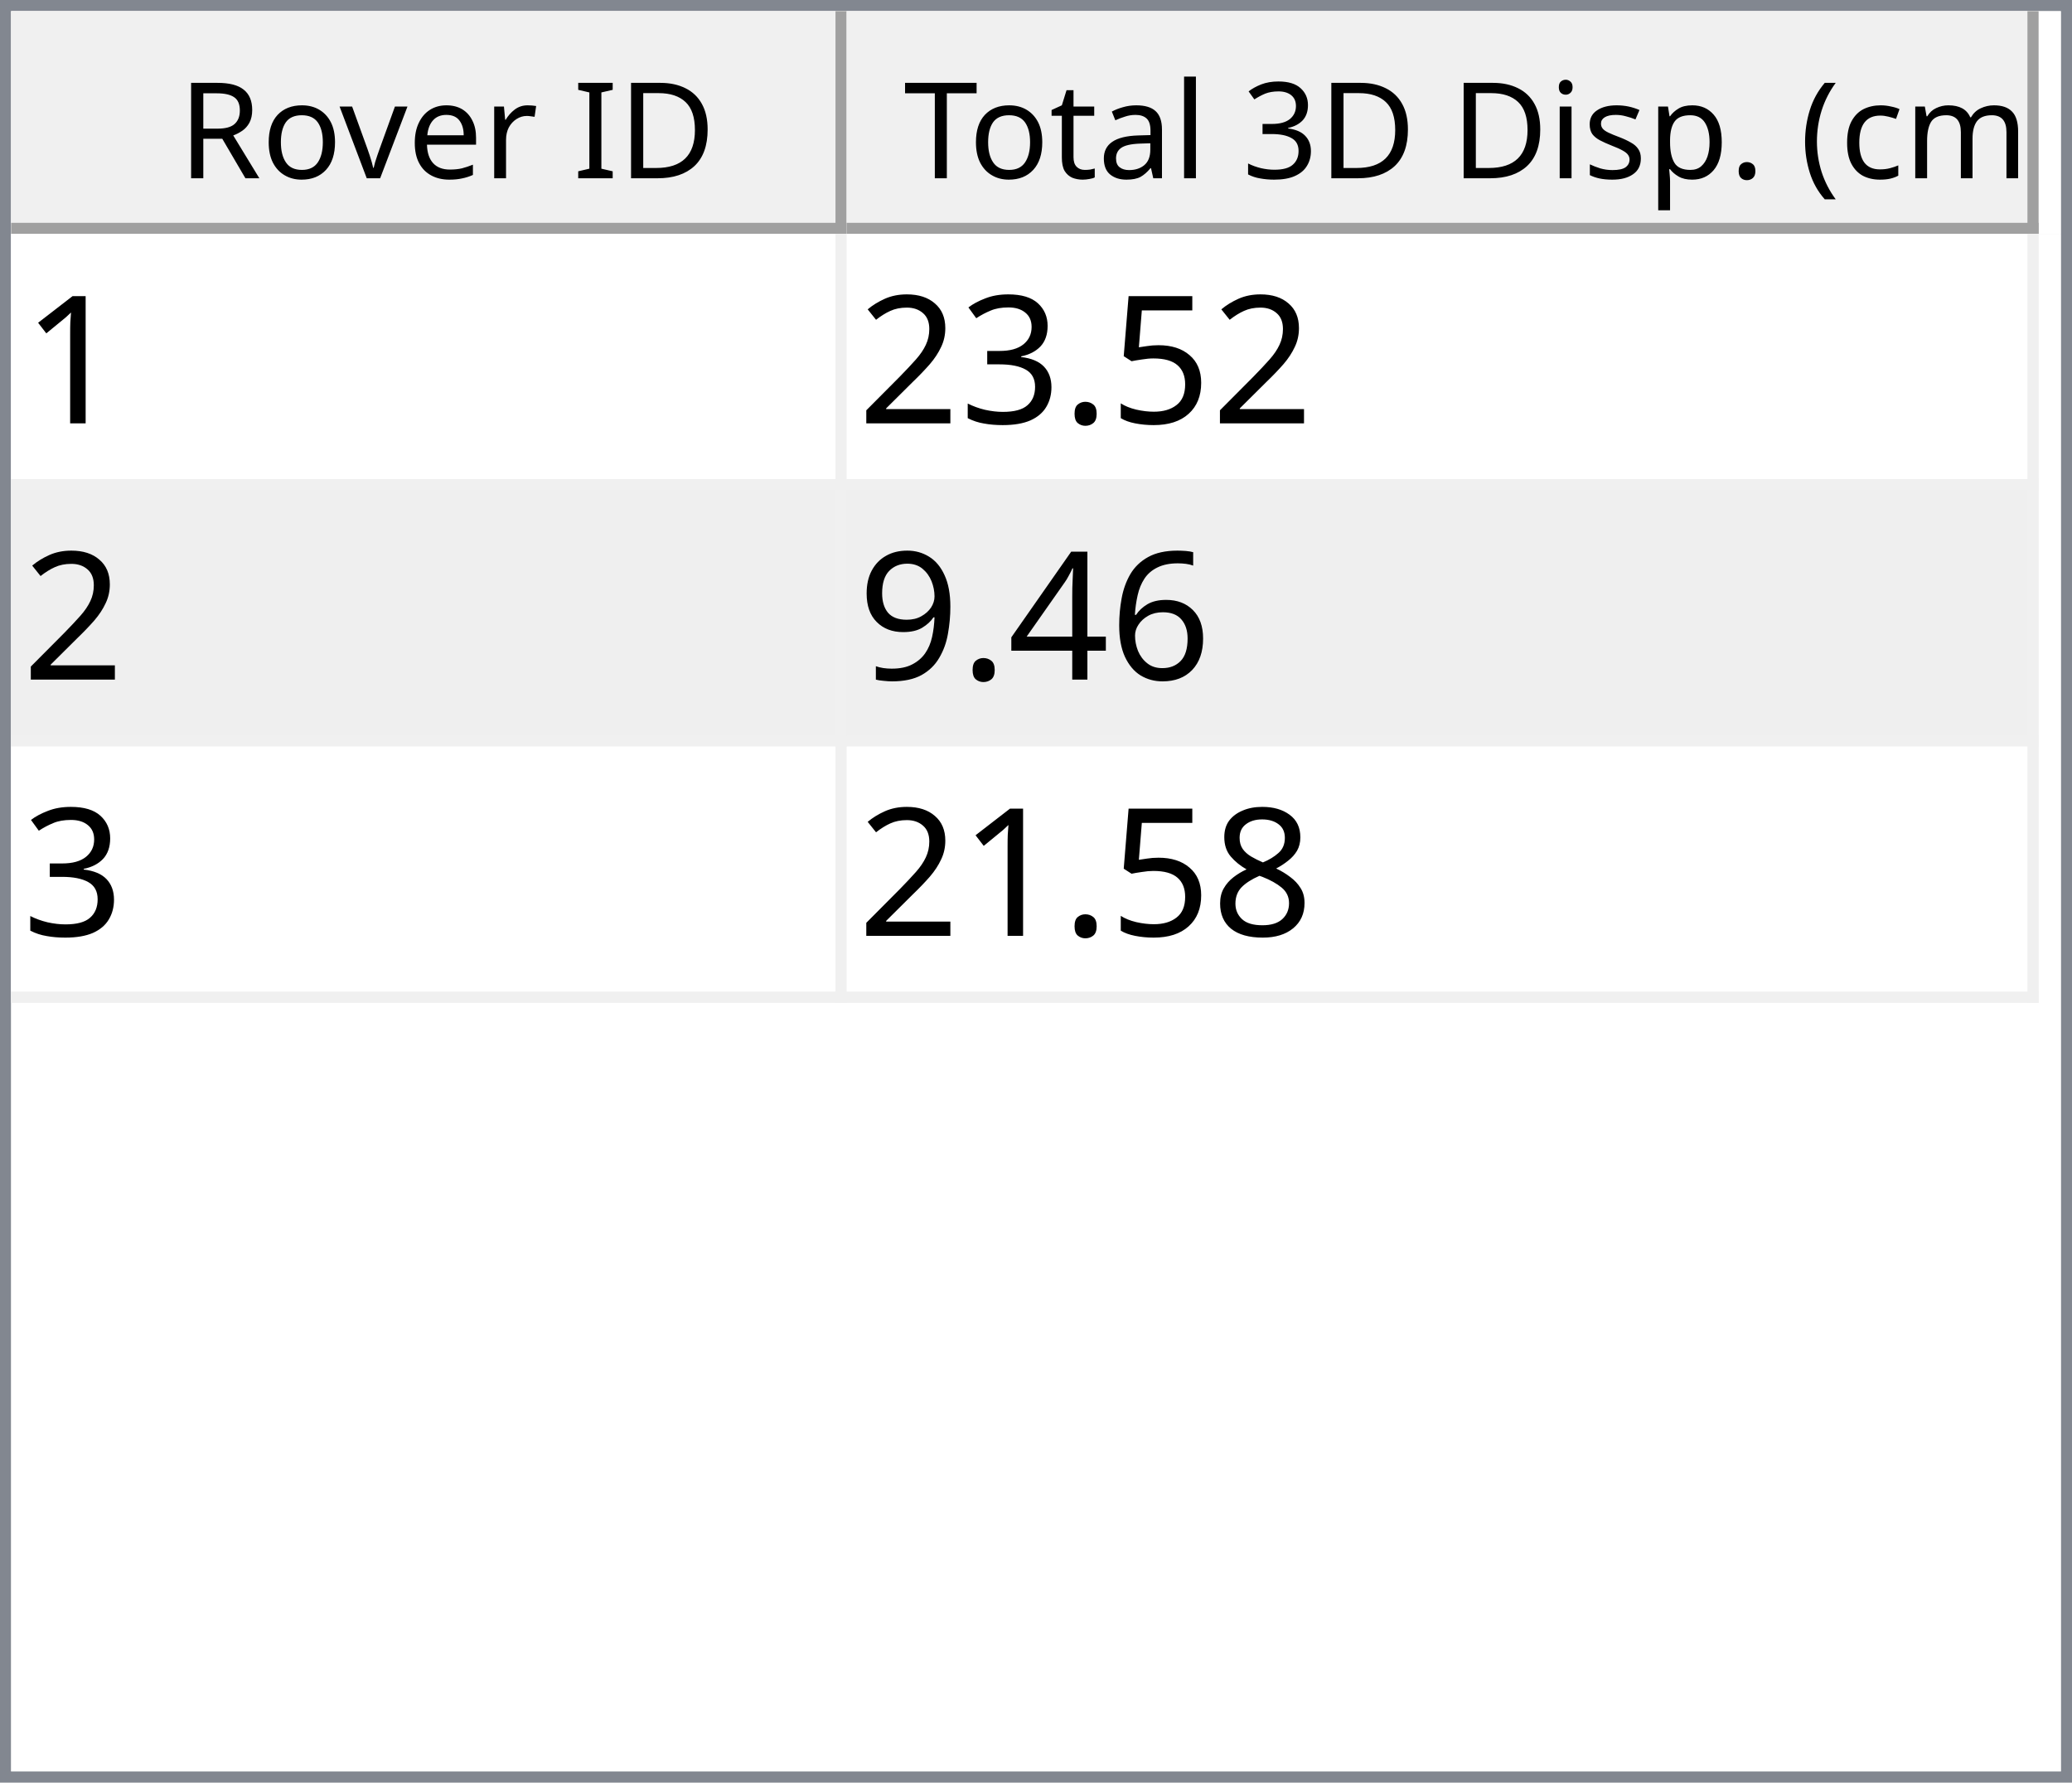
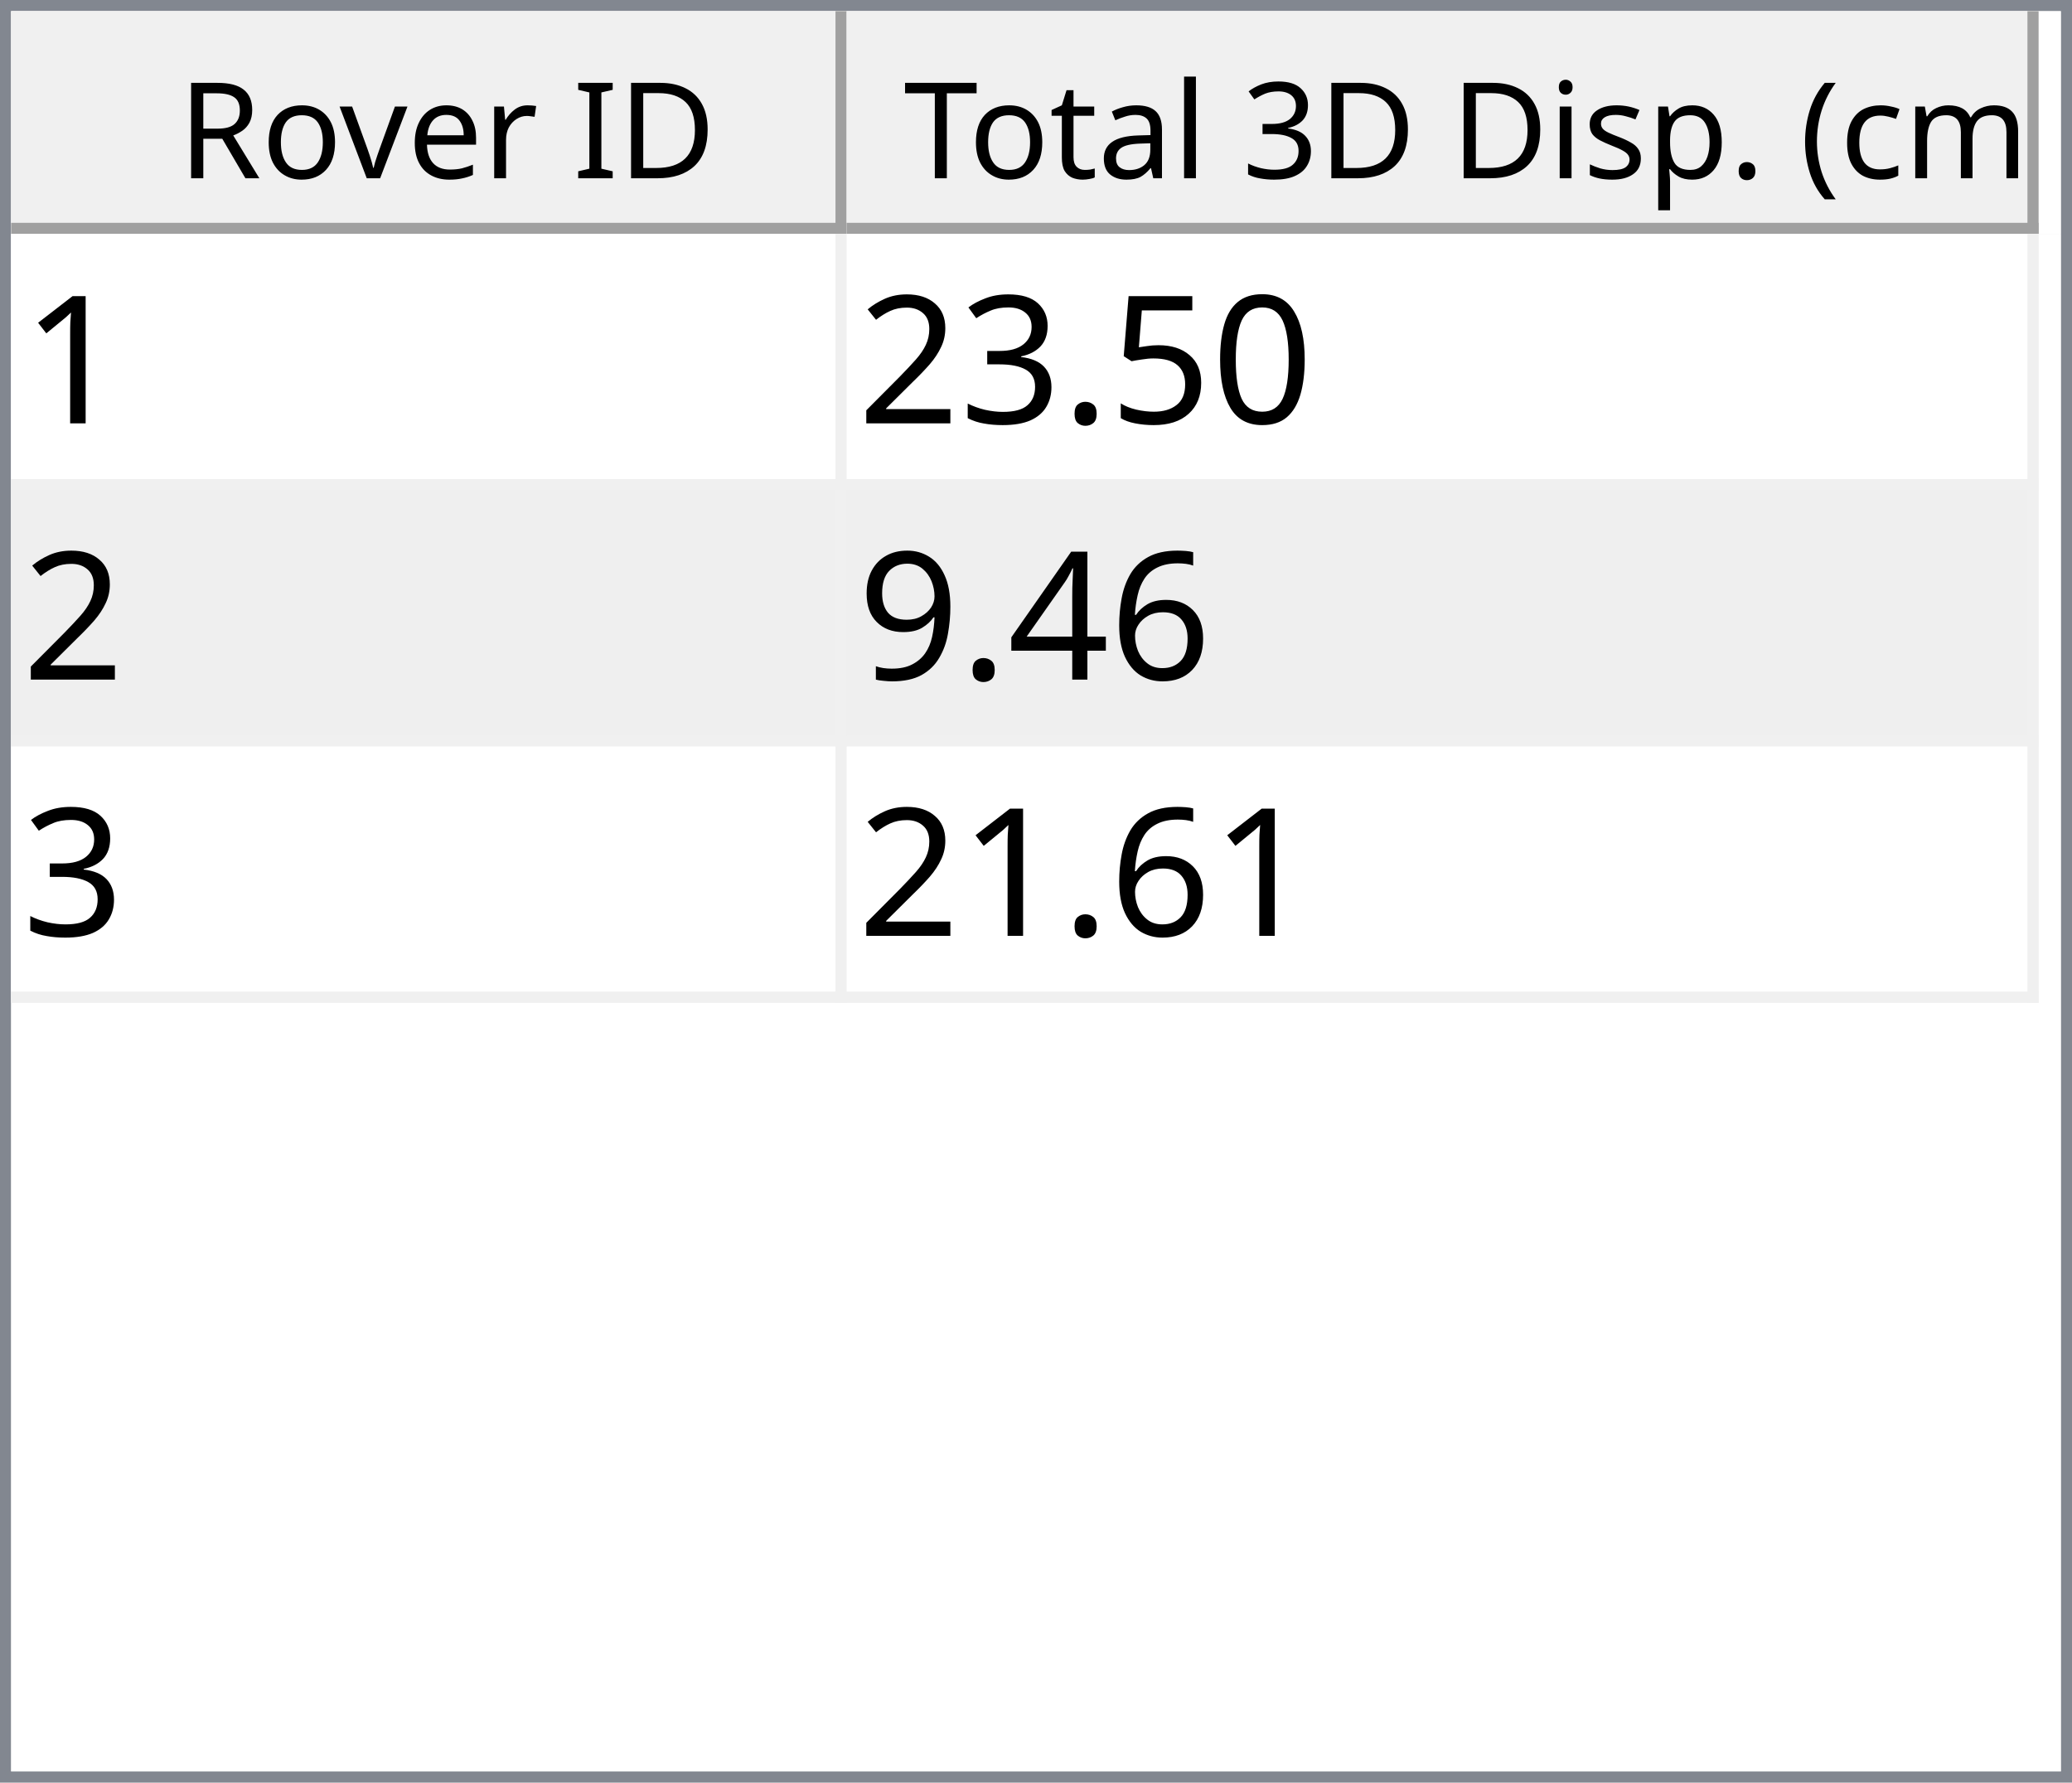
<svg xmlns="http://www.w3.org/2000/svg" style="fill-opacity:1; color-rendering:auto; color-interpolation:auto; text-rendering:auto; stroke:black; stroke-linecap:square; stroke-miterlimit:10; shape-rendering:auto; stroke-opacity:1; fill:black; stroke-dasharray:none; font-weight:normal; stroke-width:1; font-family:'Dialog'; font-style:normal; stroke-linejoin:miter; font-size:12px; stroke-dashoffset:0; image-rendering:auto;" width="186" height="160">
  <defs id="genericDefs" />
  <g>
    <defs id="defs1">
      <clipPath clipPathUnits="userSpaceOnUse" id="clipPath1">
        <path d="M0 0 L186 0 L186 160 L0 160 L0 0 Z" />
      </clipPath>
      <clipPath clipPathUnits="userSpaceOnUse" id="clipPath2">
        <path d="M0 0 L0 160 L186 160 L186 0 Z" />
      </clipPath>
      <clipPath clipPathUnits="userSpaceOnUse" id="clipPath3">
        <path d="M0 0 L0 20 L184 20 L184 0 Z" />
      </clipPath>
      <clipPath clipPathUnits="userSpaceOnUse" id="clipPath4">
        <path d="M0 0 L0 20 L75 20 L75 0 Z" />
      </clipPath>
      <clipPath clipPathUnits="userSpaceOnUse" id="clipPath5">
        <path d="M1 1 L1 19 L74 19 L74 1 Z" />
      </clipPath>
      <clipPath clipPathUnits="userSpaceOnUse" id="clipPath6">
        <path d="M0 0 L0 18 L73 18 L73 0 Z" />
      </clipPath>
      <clipPath clipPathUnits="userSpaceOnUse" id="clipPath7">
        <path d="M-0.5 -0.5 L-0.5 19.5 L74.5 19.5 L74.5 -0.5 Z" />
      </clipPath>
      <clipPath clipPathUnits="userSpaceOnUse" id="clipPath8">
        <path d="M0 0 L0 20 L107 20 L107 0 Z" />
      </clipPath>
      <clipPath clipPathUnits="userSpaceOnUse" id="clipPath9">
        <path d="M1 1 L1 19 L106 19 L106 1 Z" />
      </clipPath>
      <clipPath clipPathUnits="userSpaceOnUse" id="clipPath10">
        <path d="M0 0 L0 18 L105 18 L105 0 Z" />
      </clipPath>
      <clipPath clipPathUnits="userSpaceOnUse" id="clipPath11">
        <path d="M-0.5 -0.5 L-0.5 19.5 L106.5 19.5 L106.5 -0.5 Z" />
      </clipPath>
      <clipPath clipPathUnits="userSpaceOnUse" id="clipPath12">
        <path d="M0 0 L0 138 L184 138 L184 0 Z" />
      </clipPath>
      <clipPath clipPathUnits="userSpaceOnUse" id="clipPath13">
        <path d="M0 0 L0 69 L182 69 L182 0 Z" />
      </clipPath>
      <clipPath clipPathUnits="userSpaceOnUse" id="clipPath14">
        <path d="M-0.5 -0.5 L-0.5 68.5 L181.5 68.5 L181.5 -0.5 Z" />
      </clipPath>
      <clipPath clipPathUnits="userSpaceOnUse" id="clipPath15">
        <path d="M0 0 L0 22 L74 22 L74 0 Z" />
      </clipPath>
      <clipPath clipPathUnits="userSpaceOnUse" id="clipPath16">
        <path d="M0 0 L0 22 L106 22 L106 0 Z" />
      </clipPath>
      <font horiz-adv-x="64.551" id="font1">
        <font-face ascent="107.91" descent="25.098" units-per-em="100" style="font-style:normal; font-family:Segoe UI; font-weight:normal;" />
        <missing-glyph horiz-adv-x="64.551" d="M8.109 0 L8.109 68.266 L56.453 68.266 L56.453 0 L8.109 0 ZM15.328 7.234 L49.219 7.234 L49.219 61.031 L15.328 61.031 L15.328 7.234 Z" />
        <glyph unicode="D" horiz-adv-x="70.117" d="M9.188 0 L9.188 70.016 L28.516 70.016 Q65.531 70.016 65.531 35.891 Q65.531 19.672 55.25 9.836 Q44.969 0 27.734 0 L9.188 0 ZM17.391 62.594 L17.391 7.422 L27.828 7.422 Q41.609 7.422 49.273 14.797 Q56.938 22.172 56.938 35.688 Q56.938 62.594 28.328 62.594 L17.391 62.594 Z" />
        <glyph unicode="I" horiz-adv-x="26.611" d="M17.391 0 L9.188 0 L9.188 70.016 L17.391 70.016 L17.391 0 Z" />
        <glyph unicode=" " horiz-adv-x="27.393" d="" />
        <glyph unicode="r" horiz-adv-x="34.766" d="M34.188 41.891 Q32.078 43.5 28.125 43.5 Q23 43.5 19.555 38.672 Q16.109 33.844 16.109 25.484 L16.109 0 L8.109 0 L8.109 50 L16.109 50 L16.109 39.703 L16.312 39.703 Q18.016 44.969 21.531 47.922 Q25.047 50.875 29.391 50.875 Q32.516 50.875 34.188 50.203 L34.188 41.891 Z" />
        <glyph unicode="e" horiz-adv-x="52.295" d="M48.297 23 L12.984 23 Q13.188 14.656 17.484 10.109 Q21.781 5.562 29.297 5.562 Q37.75 5.562 44.828 11.141 L44.828 3.609 Q38.234 -1.172 27.391 -1.172 Q16.797 -1.172 10.742 5.641 Q4.688 12.453 4.688 24.812 Q4.688 36.469 11.305 43.82 Q17.922 51.172 27.734 51.172 Q37.547 51.172 42.922 44.828 Q48.297 38.484 48.297 27.203 L48.297 23 ZM40.094 29.781 Q40.047 36.719 36.75 40.578 Q33.453 44.438 27.594 44.438 Q21.922 44.438 17.969 40.383 Q14.016 36.328 13.094 29.781 L40.094 29.781 Z" />
        <glyph unicode="v" horiz-adv-x="47.9" d="M47.406 50 L27.484 0 L19.625 0 L0.688 50 L9.469 50 L22.172 13.672 Q23.578 9.672 23.922 6.688 L24.125 6.688 Q24.609 10.453 25.688 13.484 L38.969 50 L47.406 50 Z" />
        <glyph unicode="o" horiz-adv-x="58.594" d="M29 -1.172 Q17.922 -1.172 11.305 5.836 Q4.688 12.844 4.688 24.422 Q4.688 37.016 11.57 44.094 Q18.453 51.172 30.172 51.172 Q41.359 51.172 47.633 44.289 Q53.906 37.406 53.906 25.203 Q53.906 13.234 47.141 6.031 Q40.375 -1.172 29 -1.172 ZM29.594 44.438 Q21.875 44.438 17.383 39.188 Q12.891 33.938 12.891 24.703 Q12.891 15.828 17.43 10.695 Q21.969 5.562 29.594 5.562 Q37.359 5.562 41.531 10.594 Q45.703 15.625 45.703 24.906 Q45.703 34.281 41.531 39.359 Q37.359 44.438 29.594 44.438 Z" />
        <glyph unicode="R" horiz-adv-x="59.814" d="M59.375 0 L49.609 0 L37.891 19.625 Q36.281 22.359 34.766 24.289 Q33.25 26.219 31.664 27.438 Q30.078 28.656 28.25 29.219 Q26.422 29.781 24.125 29.781 L17.391 29.781 L17.391 0 L9.188 0 L9.188 70.016 L30.078 70.016 Q34.672 70.016 38.555 68.867 Q42.438 67.719 45.289 65.375 Q48.141 63.031 49.758 59.547 Q51.375 56.062 51.375 51.375 Q51.375 47.703 50.273 44.656 Q49.172 41.609 47.148 39.211 Q45.125 36.812 42.266 35.133 Q39.406 33.453 35.844 32.516 L35.844 32.328 Q37.594 31.547 38.891 30.547 Q40.188 29.547 41.359 28.18 Q42.531 26.812 43.68 25.078 Q44.828 23.344 46.234 21.047 L59.375 0 ZM17.391 62.594 L17.391 37.203 L28.516 37.203 Q31.594 37.203 34.203 38.133 Q36.812 39.062 38.719 40.797 Q40.625 42.531 41.703 45.047 Q42.781 47.562 42.781 50.688 Q42.781 56.297 39.141 59.445 Q35.5 62.594 28.609 62.594 L17.391 62.594 Z" />
        <glyph unicode=")" horiz-adv-x="30.176" d="M8.297 -15.922 L1.172 -15.922 Q16.406 2.344 16.406 26.812 Q16.406 51.469 1.078 70.016 L8.297 70.016 Q23.531 52.156 23.531 26.703 Q23.531 1.375 8.297 -15.922 Z" />
        <glyph unicode="m" horiz-adv-x="86.133" d="M79.109 0 L71.094 0 L71.094 28.719 Q71.094 37.016 68.531 40.727 Q65.969 44.438 59.906 44.438 Q54.781 44.438 51.195 39.75 Q47.609 35.062 47.609 28.516 L47.609 0 L39.594 0 L39.594 29.688 Q39.594 44.438 28.219 44.438 Q22.953 44.438 19.531 40.016 Q16.109 35.594 16.109 28.516 L16.109 0 L8.109 0 L8.109 50 L16.109 50 L16.109 42.094 L16.312 42.094 Q21.625 51.172 31.844 51.172 Q36.969 51.172 40.773 48.312 Q44.578 45.453 46 40.828 Q51.562 51.172 62.594 51.172 Q79.109 51.172 79.109 30.812 L79.109 0 Z" />
        <glyph unicode="c" horiz-adv-x="46.191" d="M42.188 2.297 Q36.422 -1.172 28.516 -1.172 Q17.828 -1.172 11.258 5.789 Q4.688 12.75 4.688 23.828 Q4.688 36.188 11.766 43.68 Q18.844 51.172 30.672 51.172 Q37.25 51.172 42.281 48.734 L42.281 40.531 Q36.719 44.438 30.375 44.438 Q22.703 44.438 17.797 38.945 Q12.891 33.453 12.891 24.516 Q12.891 15.719 17.508 10.641 Q22.125 5.562 29.891 5.562 Q36.422 5.562 42.188 9.906 L42.188 2.297 Z" />
        <glyph unicode="(" horiz-adv-x="30.176" d="M29.109 -15.922 L21.969 -15.922 Q6.844 1.375 6.844 26.703 Q6.844 52.156 21.969 70.016 L29.203 70.016 Q13.875 51.469 13.875 26.812 Q13.875 2.344 29.109 -15.922 Z" />
        <glyph unicode="." horiz-adv-x="21.68" d="M10.891 -1.078 Q8.641 -1.078 7.055 0.539 Q5.469 2.156 5.469 4.391 Q5.469 6.641 7.055 8.273 Q8.641 9.906 10.891 9.906 Q13.188 9.906 14.797 8.273 Q16.406 6.641 16.406 4.391 Q16.406 2.156 14.797 0.539 Q13.188 -1.078 10.891 -1.078 Z" />
        <glyph unicode="p" horiz-adv-x="58.789" d="M16.312 7.234 L16.109 7.234 L16.109 -23 L8.109 -23 L8.109 50 L16.109 50 L16.109 41.219 L16.312 41.219 Q22.219 51.172 33.594 51.172 Q43.266 51.172 48.688 44.461 Q54.109 37.75 54.109 26.469 Q54.109 13.922 48 6.375 Q41.891 -1.172 31.297 -1.172 Q21.578 -1.172 16.312 7.234 ZM16.109 27.391 L16.109 20.406 Q16.109 14.203 20.141 9.883 Q24.172 5.562 30.375 5.562 Q37.641 5.562 41.773 11.133 Q45.906 16.703 45.906 26.609 Q45.906 34.969 42.047 39.703 Q38.188 44.438 31.594 44.438 Q24.609 44.438 20.359 39.578 Q16.109 34.719 16.109 27.391 Z" />
        <glyph unicode="s" horiz-adv-x="42.432" d="M5.078 1.812 L5.078 10.406 Q11.625 5.562 19.484 5.562 Q30.031 5.562 30.031 12.594 Q30.031 14.594 29.125 15.992 Q28.219 17.391 26.68 18.461 Q25.141 19.531 23.07 20.383 Q21 21.234 18.609 22.172 Q15.281 23.484 12.766 24.828 Q10.25 26.172 8.57 27.859 Q6.891 29.547 6.031 31.695 Q5.172 33.844 5.172 36.719 Q5.172 40.234 6.789 42.945 Q8.406 45.656 11.086 47.484 Q13.766 49.312 17.211 50.242 Q20.656 51.172 24.312 51.172 Q30.812 51.172 35.938 48.922 L35.938 40.828 Q30.422 44.438 23.25 44.438 Q21 44.438 19.195 43.922 Q17.391 43.406 16.094 42.477 Q14.797 41.547 14.086 40.258 Q13.375 38.969 13.375 37.406 Q13.375 35.453 14.086 34.133 Q14.797 32.812 16.164 31.789 Q17.531 30.766 19.484 29.938 Q21.438 29.109 23.922 28.125 Q27.25 26.859 29.883 25.516 Q32.516 24.172 34.375 22.484 Q36.234 20.797 37.234 18.602 Q38.234 16.406 38.234 13.375 Q38.234 9.672 36.602 6.938 Q34.969 4.203 32.234 2.398 Q29.5 0.594 25.93 -0.289 Q22.359 -1.172 18.453 -1.172 Q10.75 -1.172 5.078 1.812 Z" />
        <glyph unicode="i" horiz-adv-x="24.219" d="M12.203 62.703 Q10.062 62.703 8.547 64.164 Q7.031 65.625 7.031 67.875 Q7.031 70.125 8.547 71.609 Q10.062 73.094 12.203 73.094 Q14.406 73.094 15.945 71.609 Q17.484 70.125 17.484 67.875 Q17.484 65.719 15.945 64.211 Q14.406 62.703 12.203 62.703 ZM16.109 0 L8.109 0 L8.109 50 L16.109 50 L16.109 0 Z" />
        <glyph unicode="3" horiz-adv-x="53.906" d="M46.531 19.828 Q46.531 15.094 44.75 11.211 Q42.969 7.328 39.719 4.57 Q36.469 1.812 31.93 0.297 Q27.391 -1.219 21.922 -1.219 Q11.922 -1.219 6 2.594 L6 11.188 Q13.094 5.609 22.219 5.609 Q25.875 5.609 28.828 6.539 Q31.781 7.469 33.906 9.227 Q36.031 10.984 37.18 13.477 Q38.328 15.969 38.328 19.094 Q38.328 32.812 18.797 32.812 L12.984 32.812 L12.984 39.594 L18.5 39.594 Q35.797 39.594 35.797 52.484 Q35.797 64.406 22.609 64.406 Q15.188 64.406 8.688 59.422 L8.688 67.188 Q15.375 71.188 24.609 71.188 Q29 71.188 32.57 69.969 Q36.141 68.75 38.68 66.555 Q41.219 64.359 42.609 61.281 Q44 58.203 44 54.5 Q44 40.672 30.031 36.719 L30.031 36.531 Q33.594 36.141 36.625 34.797 Q39.656 33.453 41.852 31.305 Q44.047 29.156 45.289 26.25 Q46.531 23.344 46.531 19.828 Z" />
        <glyph unicode="l" horiz-adv-x="24.219" d="M16.109 0 L8.109 0 L8.109 74.031 L16.109 74.031 L16.109 0 Z" />
        <glyph unicode="a" horiz-adv-x="50.879" d="M43.891 0 L35.891 0 L35.891 7.812 L35.688 7.812 Q30.469 -1.172 20.312 -1.172 Q12.844 -1.172 8.617 2.781 Q4.391 6.734 4.391 13.281 Q4.391 27.297 20.906 29.594 L35.891 31.688 Q35.891 44.438 25.594 44.438 Q16.547 44.438 9.281 38.281 L9.281 46.484 Q16.656 51.172 26.266 51.172 Q43.891 51.172 43.891 32.516 L43.891 0 ZM35.891 25.297 L23.828 23.641 Q18.266 22.859 15.43 20.875 Q12.594 18.891 12.594 13.875 Q12.594 10.203 15.211 7.883 Q17.828 5.562 22.172 5.562 Q28.125 5.562 32.008 9.742 Q35.891 13.922 35.891 20.312 L35.891 25.297 Z" />
        <glyph unicode="t" horiz-adv-x="33.887" d="M31.297 0.484 Q28.469 -1.078 23.828 -1.078 Q10.688 -1.078 10.688 13.578 L10.688 43.172 L2.094 43.172 L2.094 50 L10.688 50 L10.688 62.203 L18.703 64.797 L18.703 50 L31.297 50 L31.297 43.172 L18.703 43.172 L18.703 14.984 Q18.703 9.969 20.414 7.82 Q22.125 5.672 26.078 5.672 Q29.109 5.672 31.297 7.328 L31.297 0.484 Z" />
        <glyph unicode="T" horiz-adv-x="52.393" d="M50.594 62.594 L30.375 62.594 L30.375 0 L22.172 0 L22.172 62.594 L2 62.594 L2 70.016 L50.594 70.016 L50.594 62.594 Z" />
      </font>
      <font horiz-adv-x="75.0" id="font2">
        <font-face ascent="100.537" descent="21.973" units-per-em="100" style="font-style:normal; font-family:sans-serif; font-weight:normal;" />
        <missing-glyph horiz-adv-x="75.0" d="M12.5 0 L12.5 62.5 L62.5 62.5 L62.5 0 L12.5 0 ZM14.062 1.562 L60.938 1.562 L60.938 60.938 L14.062 60.938 L14.062 1.562 Z" />
        <glyph unicode="1" horiz-adv-x="55.615" d="M37.25 0 L28.469 0 L28.469 56 Q25.297 52.984 20.141 49.953 Q14.984 46.922 10.891 45.406 L10.891 53.906 Q18.266 57.375 23.781 62.305 Q29.297 67.234 31.594 71.875 L37.25 71.875 L37.25 0 Z" />
+         <glyph unicode="0" horiz-adv-x="55.615" d="M4.156 35.297 Q4.156 48 6.766 55.742 Q9.375 63.484 14.523 67.68 Q19.672 71.875 27.484 71.875 Q33.25 71.875 37.594 69.555 Q41.938 67.234 44.773 62.867 Q47.609 58.5 49.219 52.227 Q50.828 45.953 50.828 35.297 Q50.828 22.703 48.242 14.969 Q45.656 7.234 40.508 3.008 Q35.359 -1.219 27.484 -1.219 Q17.141 -1.219 11.234 6.203 Q4.156 15.141 4.156 35.297 ZM13.188 35.297 Q13.188 17.672 17.312 11.836 Q21.438 6 27.484 6 Q33.547 6 37.672 11.859 Q41.797 17.719 41.797 35.297 Q41.797 52.984 37.672 58.789 Q33.547 64.594 27.391 64.594 Q21.344 64.594 17.719 59.469 Q13.188 52.938 13.188 35.297 Z" />
        <glyph unicode="5" horiz-adv-x="55.615" d="M4.156 18.75 L13.375 19.531 Q14.406 12.797 18.141 9.398 Q21.875 6 27.156 6 Q33.5 6 37.891 10.789 Q42.281 15.578 42.281 23.484 Q42.281 31 38.062 35.352 Q33.844 39.703 27 39.703 Q22.75 39.703 19.336 37.773 Q15.922 35.844 13.969 32.766 L5.719 33.844 L12.641 70.609 L48.25 70.609 L48.25 62.203 L19.672 62.203 L15.828 42.969 Q22.266 47.469 29.344 47.469 Q38.719 47.469 45.164 40.969 Q51.609 34.469 51.609 24.266 Q51.609 14.547 45.953 7.469 Q39.062 -1.219 27.156 -1.219 Q17.391 -1.219 11.211 4.25 Q5.031 9.719 4.156 18.75 Z" />
        <glyph unicode="." horiz-adv-x="27.783" d="M9.078 0 L9.078 10.016 L19.094 10.016 L19.094 0 L9.078 0 Z" />
        <glyph unicode="3" horiz-adv-x="55.615" d="M4.203 18.891 L12.984 20.062 Q14.5 12.594 18.141 9.297 Q21.781 6 27 6 Q33.203 6 37.477 10.297 Q41.75 14.594 41.75 20.953 Q41.75 27 37.797 30.93 Q33.844 34.859 27.734 34.859 Q25.25 34.859 21.531 33.891 L22.516 41.609 Q23.391 41.5 23.922 41.5 Q29.547 41.5 34.039 44.43 Q38.531 47.359 38.531 53.469 Q38.531 58.297 35.258 61.477 Q31.984 64.656 26.812 64.656 Q21.688 64.656 18.266 61.43 Q14.844 58.203 13.875 51.766 L5.078 53.328 Q6.688 62.156 12.398 67.016 Q18.109 71.875 26.609 71.875 Q32.469 71.875 37.398 69.359 Q42.328 66.844 44.945 62.5 Q47.562 58.156 47.562 53.266 Q47.562 48.641 45.07 44.828 Q42.578 41.016 37.703 38.766 Q44.047 37.312 47.562 32.695 Q51.078 28.078 51.078 21.141 Q51.078 11.766 44.242 5.25 Q37.406 -1.266 26.953 -1.266 Q17.531 -1.266 11.305 4.352 Q5.078 9.969 4.203 18.891 Z" />
        <glyph unicode="2" horiz-adv-x="55.615" d="M50.344 8.453 L50.344 0 L3.031 0 Q2.938 3.172 4.047 6.109 Q5.859 10.938 9.836 15.625 Q13.812 20.312 21.344 26.469 Q33.016 36.031 37.117 41.625 Q41.219 47.219 41.219 52.203 Q41.219 57.422 37.477 61.008 Q33.734 64.594 27.734 64.594 Q21.391 64.594 17.578 60.789 Q13.766 56.984 13.719 50.25 L4.688 51.172 Q5.609 61.281 11.664 66.578 Q17.719 71.875 27.938 71.875 Q38.234 71.875 44.242 66.164 Q50.25 60.453 50.25 52 Q50.25 47.703 48.492 43.555 Q46.734 39.406 42.656 34.812 Q38.578 30.219 29.109 22.219 Q21.188 15.578 18.945 13.211 Q16.703 10.844 15.234 8.453 L50.344 8.453 Z" />
        <glyph unicode="6" horiz-adv-x="55.615" d="M49.75 54.047 L41.016 53.375 Q39.844 58.547 37.703 60.891 Q34.125 64.656 28.906 64.656 Q24.703 64.656 21.531 62.312 Q17.391 59.281 14.992 53.469 Q12.594 47.656 12.5 36.922 Q15.672 41.75 20.266 44.094 Q24.859 46.438 29.891 46.438 Q38.672 46.438 44.852 39.969 Q51.031 33.5 51.031 23.25 Q51.031 16.5 48.125 10.719 Q45.219 4.938 40.141 1.859 Q35.062 -1.219 28.609 -1.219 Q17.625 -1.219 10.695 6.859 Q3.766 14.938 3.766 33.5 Q3.766 54.25 11.422 63.672 Q18.109 71.875 29.438 71.875 Q37.891 71.875 43.289 67.141 Q48.688 62.406 49.75 54.047 ZM13.875 23.188 Q13.875 18.656 15.797 14.508 Q17.719 10.359 21.188 8.18 Q24.656 6 28.469 6 Q34.031 6 38.039 10.492 Q42.047 14.984 42.047 22.703 Q42.047 30.125 38.086 34.398 Q34.125 38.672 28.125 38.672 Q22.172 38.672 18.023 34.398 Q13.875 30.125 13.875 23.188 Z" />
        <glyph unicode="4" horiz-adv-x="55.615" d="M32.328 0 L32.328 17.141 L1.266 17.141 L1.266 25.203 L33.938 71.578 L41.109 71.578 L41.109 25.203 L50.781 25.203 L50.781 17.141 L41.109 17.141 L41.109 0 L32.328 0 ZM32.328 25.203 L32.328 57.469 L9.906 25.203 L32.328 25.203 Z" />
        <glyph unicode="9" horiz-adv-x="55.615" d="M5.469 16.547 L13.922 17.328 Q14.984 11.375 18.016 8.688 Q21.047 6 25.781 6 Q29.828 6 32.883 7.859 Q35.938 9.719 37.891 12.82 Q39.844 15.922 41.164 21.195 Q42.484 26.469 42.484 31.938 Q42.484 32.516 42.438 33.688 Q39.797 29.5 35.234 26.883 Q30.672 24.266 25.344 24.266 Q16.453 24.266 10.305 30.711 Q4.156 37.156 4.156 47.703 Q4.156 58.594 10.578 65.234 Q17 71.875 26.656 71.875 Q33.641 71.875 39.43 68.117 Q45.219 64.359 48.219 57.398 Q51.219 50.438 51.219 37.25 Q51.219 23.531 48.242 15.406 Q45.266 7.281 39.383 3.031 Q33.5 -1.219 25.594 -1.219 Q17.188 -1.219 11.867 3.445 Q6.547 8.109 5.469 16.547 ZM41.453 48.141 Q41.453 55.719 37.43 60.156 Q33.406 64.594 27.734 64.594 Q21.875 64.594 17.531 59.812 Q13.188 55.031 13.188 47.406 Q13.188 40.578 17.312 36.305 Q21.438 32.031 27.484 32.031 Q33.594 32.031 37.523 36.305 Q41.453 40.578 41.453 48.141 Z" />
-         <glyph unicode="8" horiz-adv-x="55.615" d="M17.672 38.812 Q12.203 40.828 9.57 44.539 Q6.938 48.25 6.938 53.422 Q6.938 61.234 12.555 66.555 Q18.172 71.875 27.484 71.875 Q36.859 71.875 42.578 66.43 Q48.297 60.984 48.297 53.172 Q48.297 48.188 45.68 44.508 Q43.062 40.828 37.75 38.812 Q44.344 36.672 47.781 31.883 Q51.219 27.094 51.219 20.453 Q51.219 11.281 44.727 5.031 Q38.234 -1.219 27.641 -1.219 Q17.047 -1.219 10.547 5.055 Q4.047 11.328 4.047 20.703 Q4.047 27.688 7.594 32.398 Q11.141 37.109 17.672 38.812 ZM15.922 53.719 Q15.922 48.641 19.195 45.414 Q22.469 42.188 27.688 42.188 Q32.766 42.188 36.016 45.383 Q39.266 48.578 39.266 53.219 Q39.266 58.062 35.914 61.359 Q32.562 64.656 27.594 64.656 Q22.562 64.656 19.242 61.43 Q15.922 58.203 15.922 53.719 ZM13.094 20.656 Q13.094 16.891 14.875 13.375 Q16.656 9.859 20.172 7.93 Q23.688 6 27.734 6 Q34.031 6 38.133 10.055 Q42.234 14.109 42.234 20.359 Q42.234 26.703 38.016 30.859 Q33.797 35.016 27.438 35.016 Q21.234 35.016 17.164 30.914 Q13.094 26.812 13.094 20.656 Z" />
      </font>
    </defs>
    <g style="fill:white; stroke:white;">
      <rect x="0" y="0" width="186" style="clip-path:url(#clipPath1); stroke:none;" height="160" />
    </g>
    <g style="fill:white; text-rendering:optimizeSpeed; color-rendering:optimizeSpeed; image-rendering:optimizeSpeed; shape-rendering:crispEdges; stroke:white; color-interpolation:sRGB;">
      <rect x="0" width="186" height="160" y="0" style="stroke:none;" />
      <path style="stroke:none;" d="M0 160 L186 160 L186 0 L0 0 Z" />
    </g>
    <g style="fill:rgb(240,240,240); font-family:'Segoe UI'; stroke:rgb(240,240,240);">
      <rect x="0" y="0" width="186" style="clip-path:url(#clipPath2); stroke:none;" height="160" />
    </g>
    <g style="fill:rgb(130,135,144); font-family:'Segoe UI'; stroke:rgb(130,135,144);">
      <path d="M0 0 L186 0 L186 160 L0 160 L0 0 ZM1 1 L185 1 L185 159 L1 159 L1 1 Z" style="fill-rule:evenodd; clip-path:url(#clipPath2); stroke:none;" />
    </g>
    <g style="fill:white; font-family:'Segoe UI'; stroke:white;" transform="translate(1,1)">
      <rect x="0" y="0" width="184" style="clip-path:url(#clipPath3); stroke:none;" height="20" />
    </g>
    <g style="fill:rgb(240,240,240); font-family:'Segoe UI'; stroke:rgb(240,240,240);" transform="translate(1,1)">
      <rect x="0" y="0" width="75" style="clip-path:url(#clipPath4); stroke:none;" height="20" />
    </g>
    <g style="font-family:'Segoe UI';" transform="translate(2,2)">
      <text x="14" xml:space="preserve" y="14" style="clip-path:url(#clipPath6); stroke:none;">Rover ID</text>
    </g>
    <g style="fill:rgb(160,160,160); font-family:'Segoe UI'; stroke:rgb(160,160,160); stroke-linejoin:bevel;" transform="translate(1.5,1.5)">
      <line x1="74" x2="74" y1="0" style="fill:none; clip-path:url(#clipPath7);" y2="19" />
    </g>
    <g style="fill:rgb(160,160,160); font-family:'Segoe UI'; stroke:rgb(160,160,160); stroke-linejoin:bevel;" transform="matrix(1,0,0,1,1,1) translate(0.5,0.5)">
      <line x1="0" x2="74" y1="19" style="fill:none; clip-path:url(#clipPath7);" y2="19" />
    </g>
    <g style="fill:rgb(240,240,240); font-family:'Segoe UI'; stroke:rgb(240,240,240);" transform="translate(76,1)">
      <rect x="0" y="0" width="107" style="clip-path:url(#clipPath8); stroke:none;" height="20" />
    </g>
    <g style="font-family:'Segoe UI';" transform="translate(77,2)">
      <text x="1" xml:space="preserve" y="14" style="clip-path:url(#clipPath10); stroke:none;"> Total 3D Disp. (cm)</text>
    </g>
    <g style="fill:rgb(160,160,160); font-family:'Segoe UI'; stroke:rgb(160,160,160); stroke-linejoin:bevel;" transform="translate(76.5,1.5)">
      <line x1="106" x2="106" y1="0" style="fill:none; clip-path:url(#clipPath11);" y2="19" />
    </g>
    <g style="fill:rgb(160,160,160); font-family:'Segoe UI'; stroke:rgb(160,160,160); stroke-linejoin:bevel;" transform="matrix(1,0,0,1,76,1) translate(0.5,0.5)">
      <line x1="0" x2="106" y1="19" style="fill:none; clip-path:url(#clipPath11);" y2="19" />
    </g>
    <g style="fill:white; font-family:'Segoe UI'; stroke:white;" transform="translate(1,21)">
      <rect x="0" y="0" width="184" style="clip-path:url(#clipPath12); stroke:none;" height="138" />
    </g>
    <g style="fill:rgb(240,240,240); font-size:16px; font-family:sans-serif; stroke:rgb(240,240,240);" transform="translate(1,21)">
      <rect x="0" y="0" width="182" style="clip-path:url(#clipPath13); stroke:none;" height="69" />
      <line transform="translate(0.5,0.5)" x1="0" x2="181" y1="22" style="clip-path:url(#clipPath14); fill:none; stroke-linejoin:bevel;" y2="22" />
    </g>
    <g transform="matrix(1,0,0,1,1,21) translate(0.5,0.5)" style="fill:rgb(240,240,240); font-size:16px; font-family:sans-serif; stroke:rgb(240,240,240); stroke-linejoin:bevel;">
      <line x1="0" x2="181" y1="45" style="fill:none; clip-path:url(#clipPath14);" y2="45" />
    </g>
    <g transform="matrix(1,0,0,1,1,21) translate(0.5,0.5)" style="fill:rgb(240,240,240); font-size:16px; font-family:sans-serif; stroke:rgb(240,240,240); stroke-linejoin:bevel;">
      <line x1="0" x2="181" y1="68" style="fill:none; clip-path:url(#clipPath14);" y2="68" />
    </g>
    <g transform="matrix(1,0,0,1,1,21) translate(0.5,0.5)" style="fill:rgb(240,240,240); font-size:16px; font-family:sans-serif; stroke:rgb(240,240,240); stroke-linejoin:bevel;">
      <line x1="74" x2="74" y1="0" style="fill:none; clip-path:url(#clipPath14);" y2="68" />
    </g>
    <g transform="matrix(1,0,0,1,1,21) translate(0.5,0.5)" style="fill:rgb(240,240,240); font-size:16px; font-family:sans-serif; stroke:rgb(240,240,240); stroke-linejoin:bevel;">
      <line x1="181" x2="181" y1="0" style="fill:none; clip-path:url(#clipPath14);" y2="68" />
    </g>
    <g style="fill:white; font-size:16px; font-family:sans-serif; stroke:white;" transform="matrix(1,0,0,1,1,21)">
      <rect x="0" y="0" width="74" style="clip-path:url(#clipPath15); stroke:none;" height="22" />
      <text x="1" y="17" style="fill:black; clip-path:url(#clipPath15); stroke:none;" xml:space="preserve">1</text>
    </g>
    <g style="fill:white; font-size:16px; font-family:sans-serif; stroke:white;" transform="matrix(1,0,0,1,1,21) translate(75,0)">
      <rect x="0" y="0" width="106" style="clip-path:url(#clipPath16); stroke:none;" height="22" />
-       <text x="1" y="17" style="fill:black; clip-path:url(#clipPath16); stroke:none;" xml:space="preserve">23.52</text>
+       <text x="1" y="17" style="fill:black; clip-path:url(#clipPath16); stroke:none;" xml:space="preserve">23.50</text>
    </g>
    <g style="fill:rgb(239,239,239); font-size:16px; font-family:sans-serif; stroke:rgb(239,239,239);" transform="matrix(1,0,0,1,1,21) translate(0,23)">
      <rect x="0" y="0" width="74" style="clip-path:url(#clipPath15); stroke:none;" height="22" />
      <text x="1" y="17" style="fill:black; clip-path:url(#clipPath15); stroke:none;" xml:space="preserve">2</text>
    </g>
    <g style="fill:rgb(239,239,239); font-size:16px; font-family:sans-serif; stroke:rgb(239,239,239);" transform="matrix(1,0,0,1,1,21) translate(75,23)">
      <rect x="0" y="0" width="106" style="clip-path:url(#clipPath16); stroke:none;" height="22" />
      <text x="1" y="17" style="fill:black; clip-path:url(#clipPath16); stroke:none;" xml:space="preserve">9.46</text>
    </g>
    <g style="fill:white; font-size:16px; font-family:sans-serif; stroke:white;" transform="matrix(1,0,0,1,1,21) translate(0,46)">
      <rect x="0" y="0" width="74" style="clip-path:url(#clipPath15); stroke:none;" height="22" />
      <text x="1" y="17" style="fill:black; clip-path:url(#clipPath15); stroke:none;" xml:space="preserve">3</text>
    </g>
    <g style="fill:white; font-size:16px; font-family:sans-serif; stroke:white;" transform="matrix(1,0,0,1,1,21) translate(75,46)">
      <rect x="0" y="0" width="106" style="clip-path:url(#clipPath16); stroke:none;" height="22" />
-       <text x="1" y="17" style="fill:black; clip-path:url(#clipPath16); stroke:none;" xml:space="preserve">21.58</text>
+       <text x="1" y="17" style="fill:black; clip-path:url(#clipPath16); stroke:none;" xml:space="preserve">21.61</text>
    </g>
  </g>
</svg>
